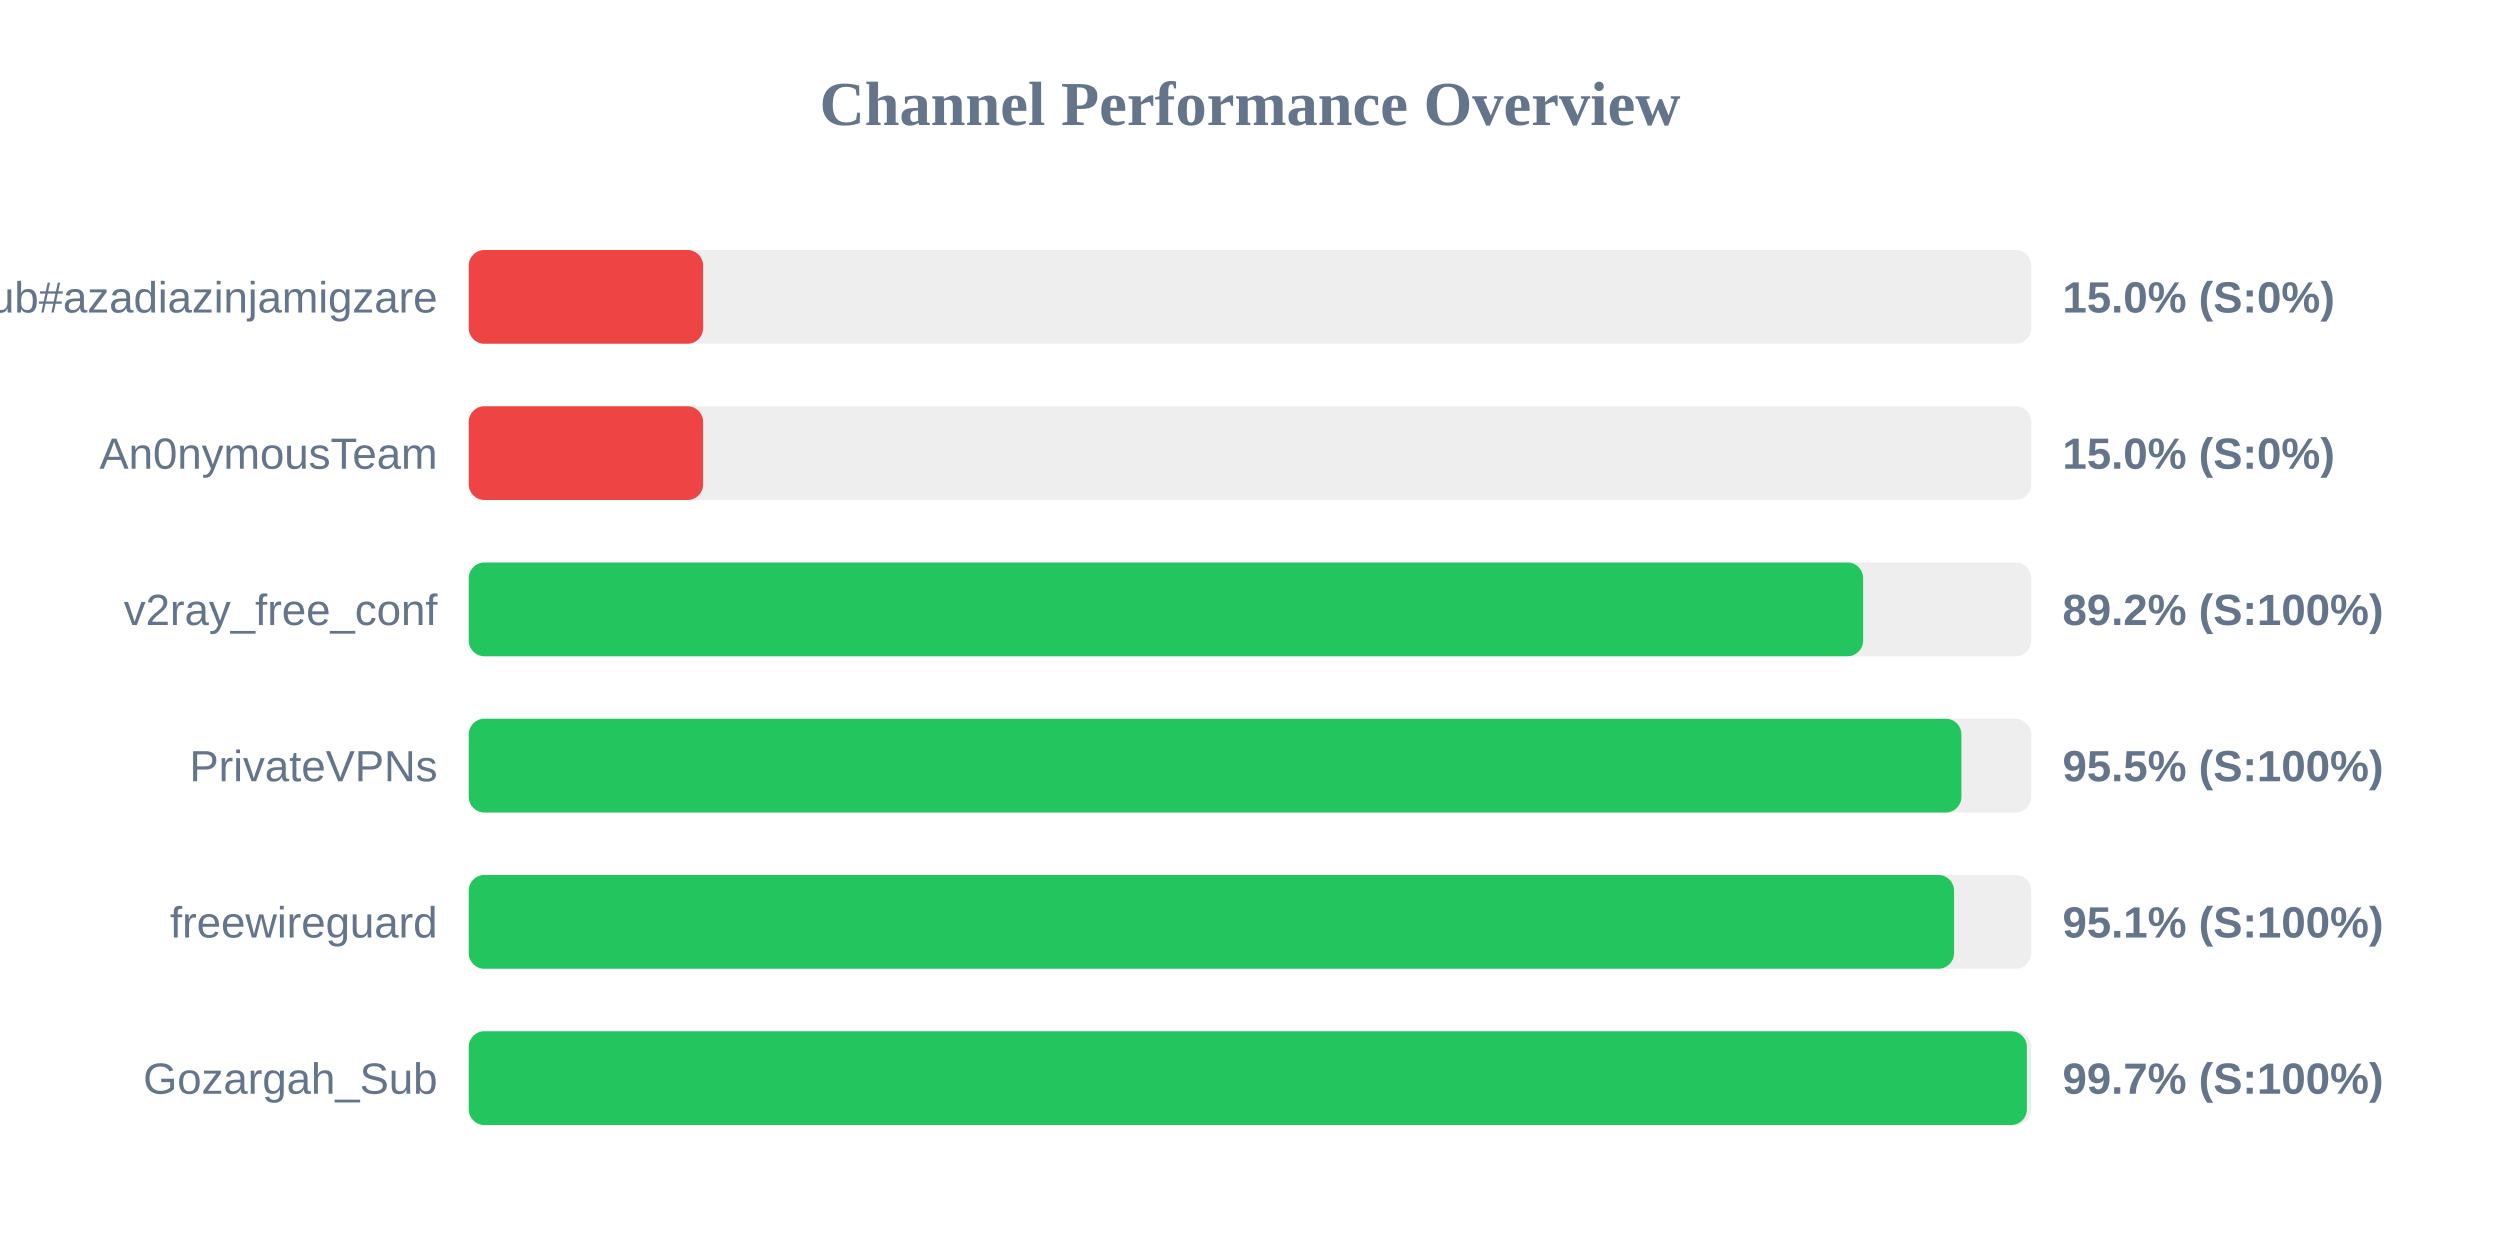
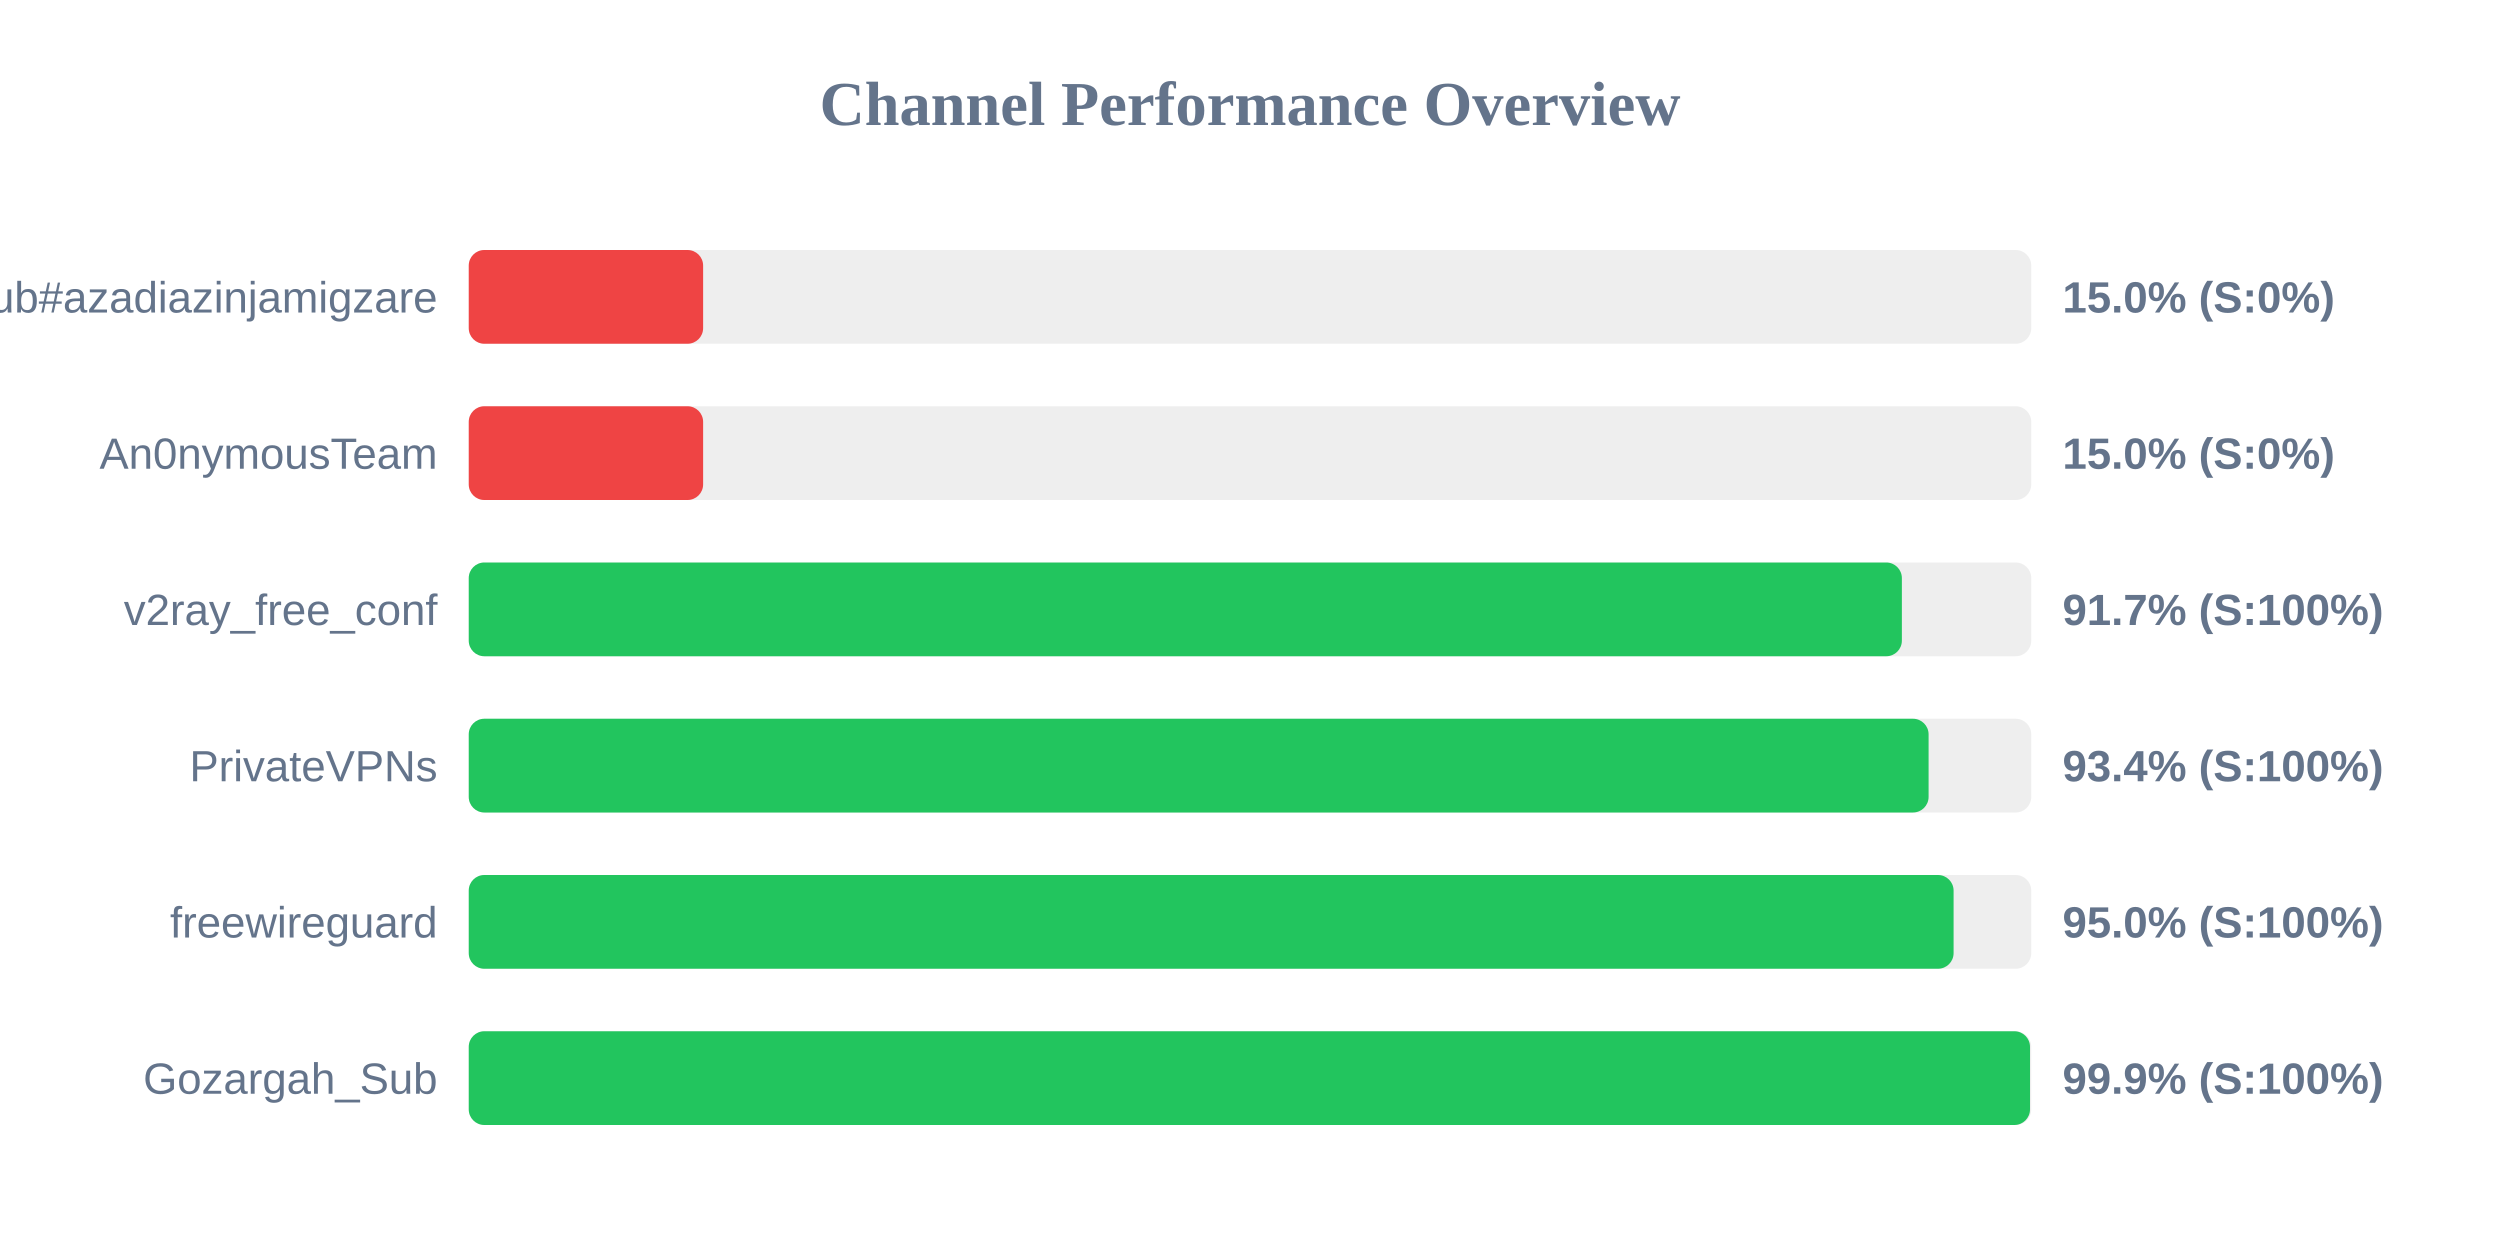
<svg xmlns="http://www.w3.org/2000/svg" width="800" height="400" version="1.1">
  <style>
        .row { font: 14px Arial; fill: #64748b; }
        .score { font: bold 14px Arial; fill: #64748b; }
    </style>
  <text x="400" y="40" text-anchor="middle" font-size="20px" font-weight="bold" fill="#64748b">Channel Performance Overview</text>
  <rect x="150" y="80" width="500" height="30" fill="#eee" rx="5" />
  <rect x="150" y="80" width="75.0" height="30" fill="#ef4444" rx="5" />
  <text x="140" y="100" text-anchor="end" class="row">Sub#azadiazinjamigzare</text>
  <text x="660" y="100" text-anchor="start" class="score">15.0% (S:0%)</text>
  <rect x="150" y="130" width="500" height="30" fill="#eee" rx="5" />
  <rect x="150" y="130" width="75.0" height="30" fill="#ef4444" rx="5" />
  <text x="140" y="150" text-anchor="end" class="row">An0nymousTeam</text>
  <text x="660" y="150" text-anchor="start" class="score">15.0% (S:0%)</text>
  <rect x="150" y="180" width="500" height="30" fill="#eee" rx="5" />
-   <rect x="150" y="180" width="446.2" height="30" fill="#22c55e" rx="5" />
+   <rect x="150" y="180" width="458.6" height="30" fill="#22c55e" rx="5" />
  <text x="140" y="200" text-anchor="end" class="row">v2ray_free_conf</text>
-   <text x="660" y="200" text-anchor="start" class="score">89.2% (S:100%)</text>
+   <text x="660" y="200" text-anchor="start" class="score">91.7% (S:100%)</text>
  <rect x="150" y="230" width="500" height="30" fill="#eee" rx="5" />
-   <rect x="150" y="230" width="477.65" height="30" fill="#22c55e" rx="5" />
+   <rect x="150" y="230" width="467.15" height="30" fill="#22c55e" rx="5" />
  <text x="140" y="250" text-anchor="end" class="row">PrivateVPNs</text>
-   <text x="660" y="250" text-anchor="start" class="score">95.5% (S:100%)</text>
+   <text x="660" y="250" text-anchor="start" class="score">93.4% (S:100%)</text>
  <rect x="150" y="280" width="500" height="30" fill="#eee" rx="5" />
-   <rect x="150" y="280" width="475.3" height="30" fill="#22c55e" rx="5" />
+   <rect x="150" y="280" width="475.15" height="30" fill="#22c55e" rx="5" />
  <text x="140" y="300" text-anchor="end" class="row">freewireguard</text>
-   <text x="660" y="300" text-anchor="start" class="score">95.1% (S:100%)</text>
+   <text x="660" y="300" text-anchor="start" class="score">95.0% (S:100%)</text>
  <rect x="150" y="330" width="500" height="30" fill="#eee" rx="5" />
-   <rect x="150" y="330" width="498.6" height="30" fill="#22c55e" rx="5" />
+   <rect x="150" y="330" width="499.6" height="30" fill="#22c55e" rx="5" />
  <text x="140" y="350" text-anchor="end" class="row">Gozargah_Sub</text>
-   <text x="660" y="350" text-anchor="start" class="score">99.7% (S:100%)</text>
+   <text x="660" y="350" text-anchor="start" class="score">99.9% (S:100%)</text>
</svg>
